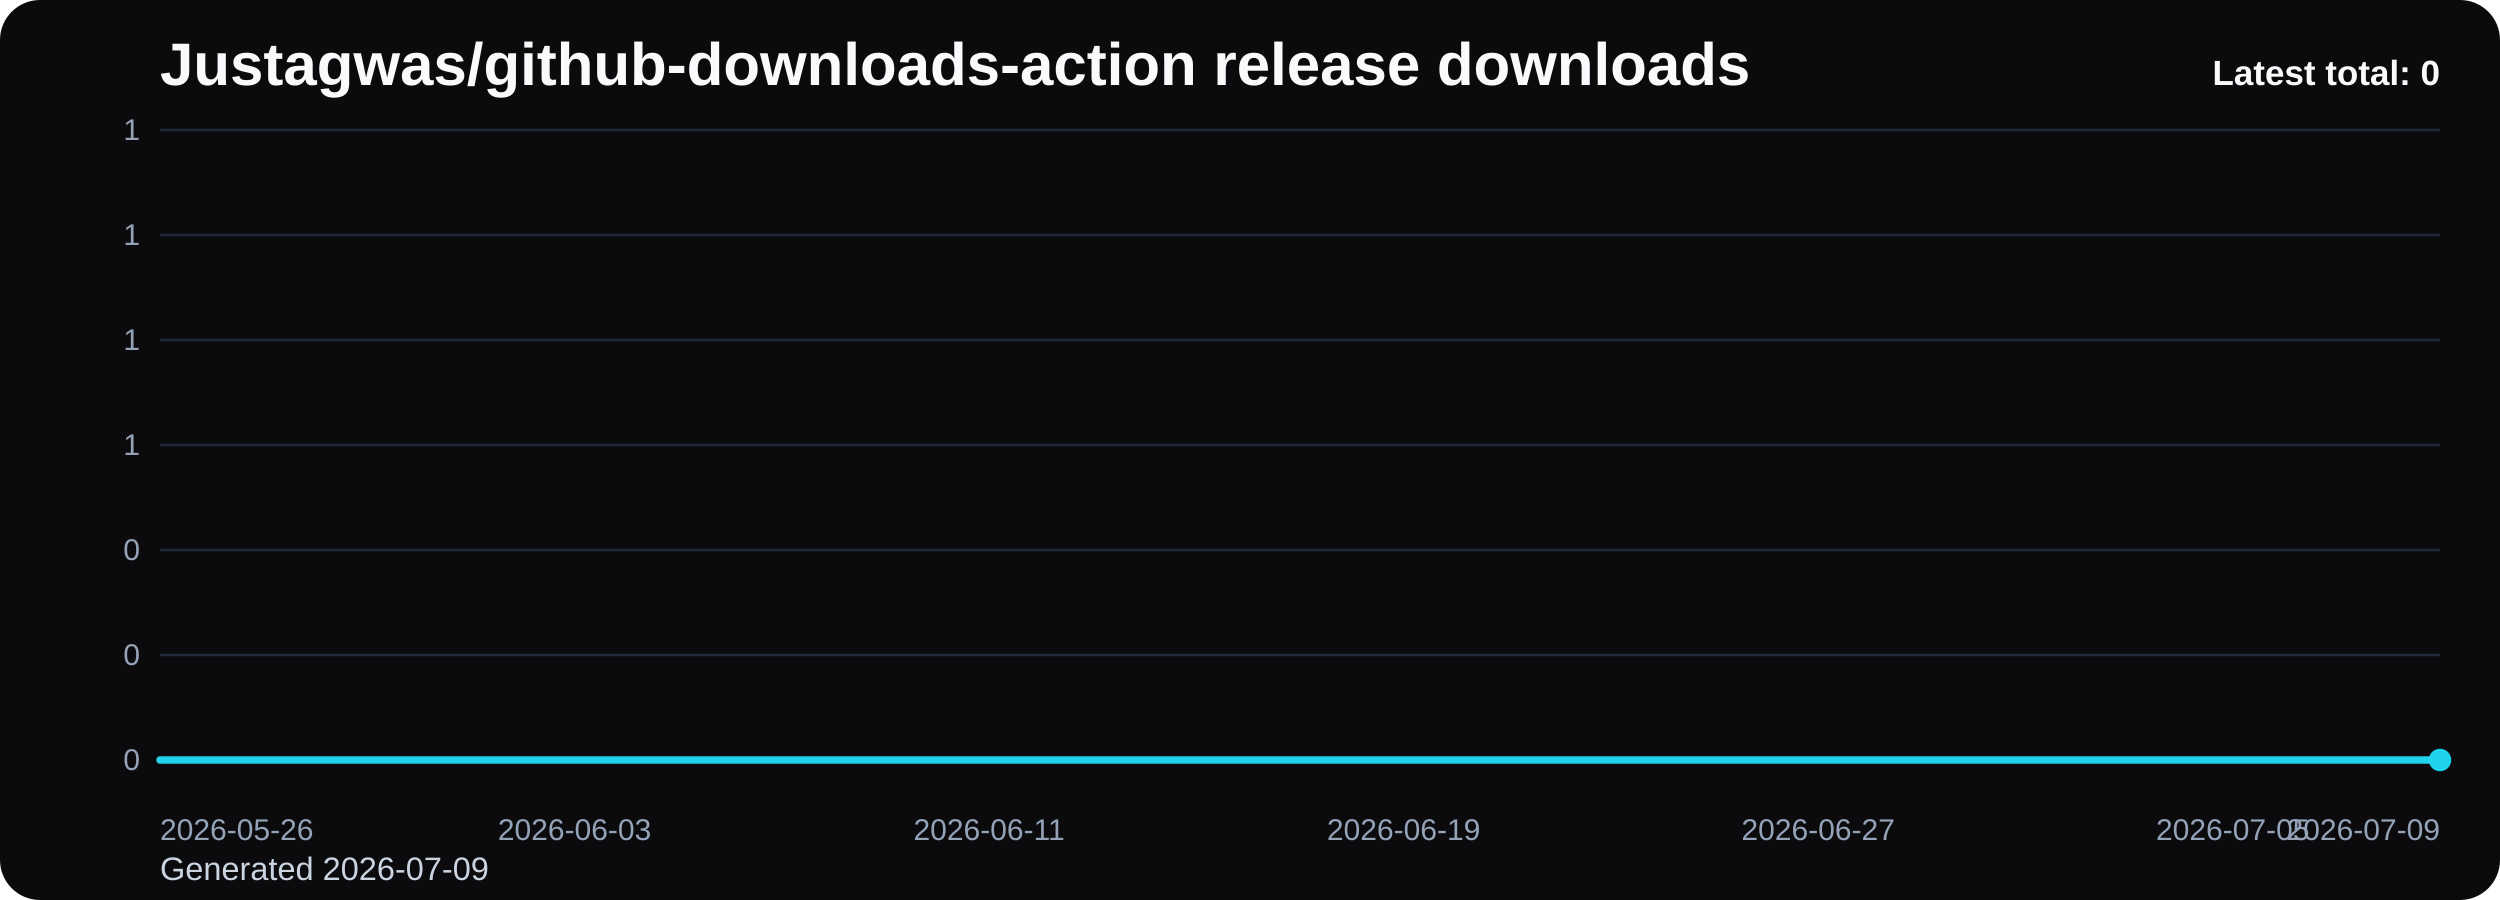
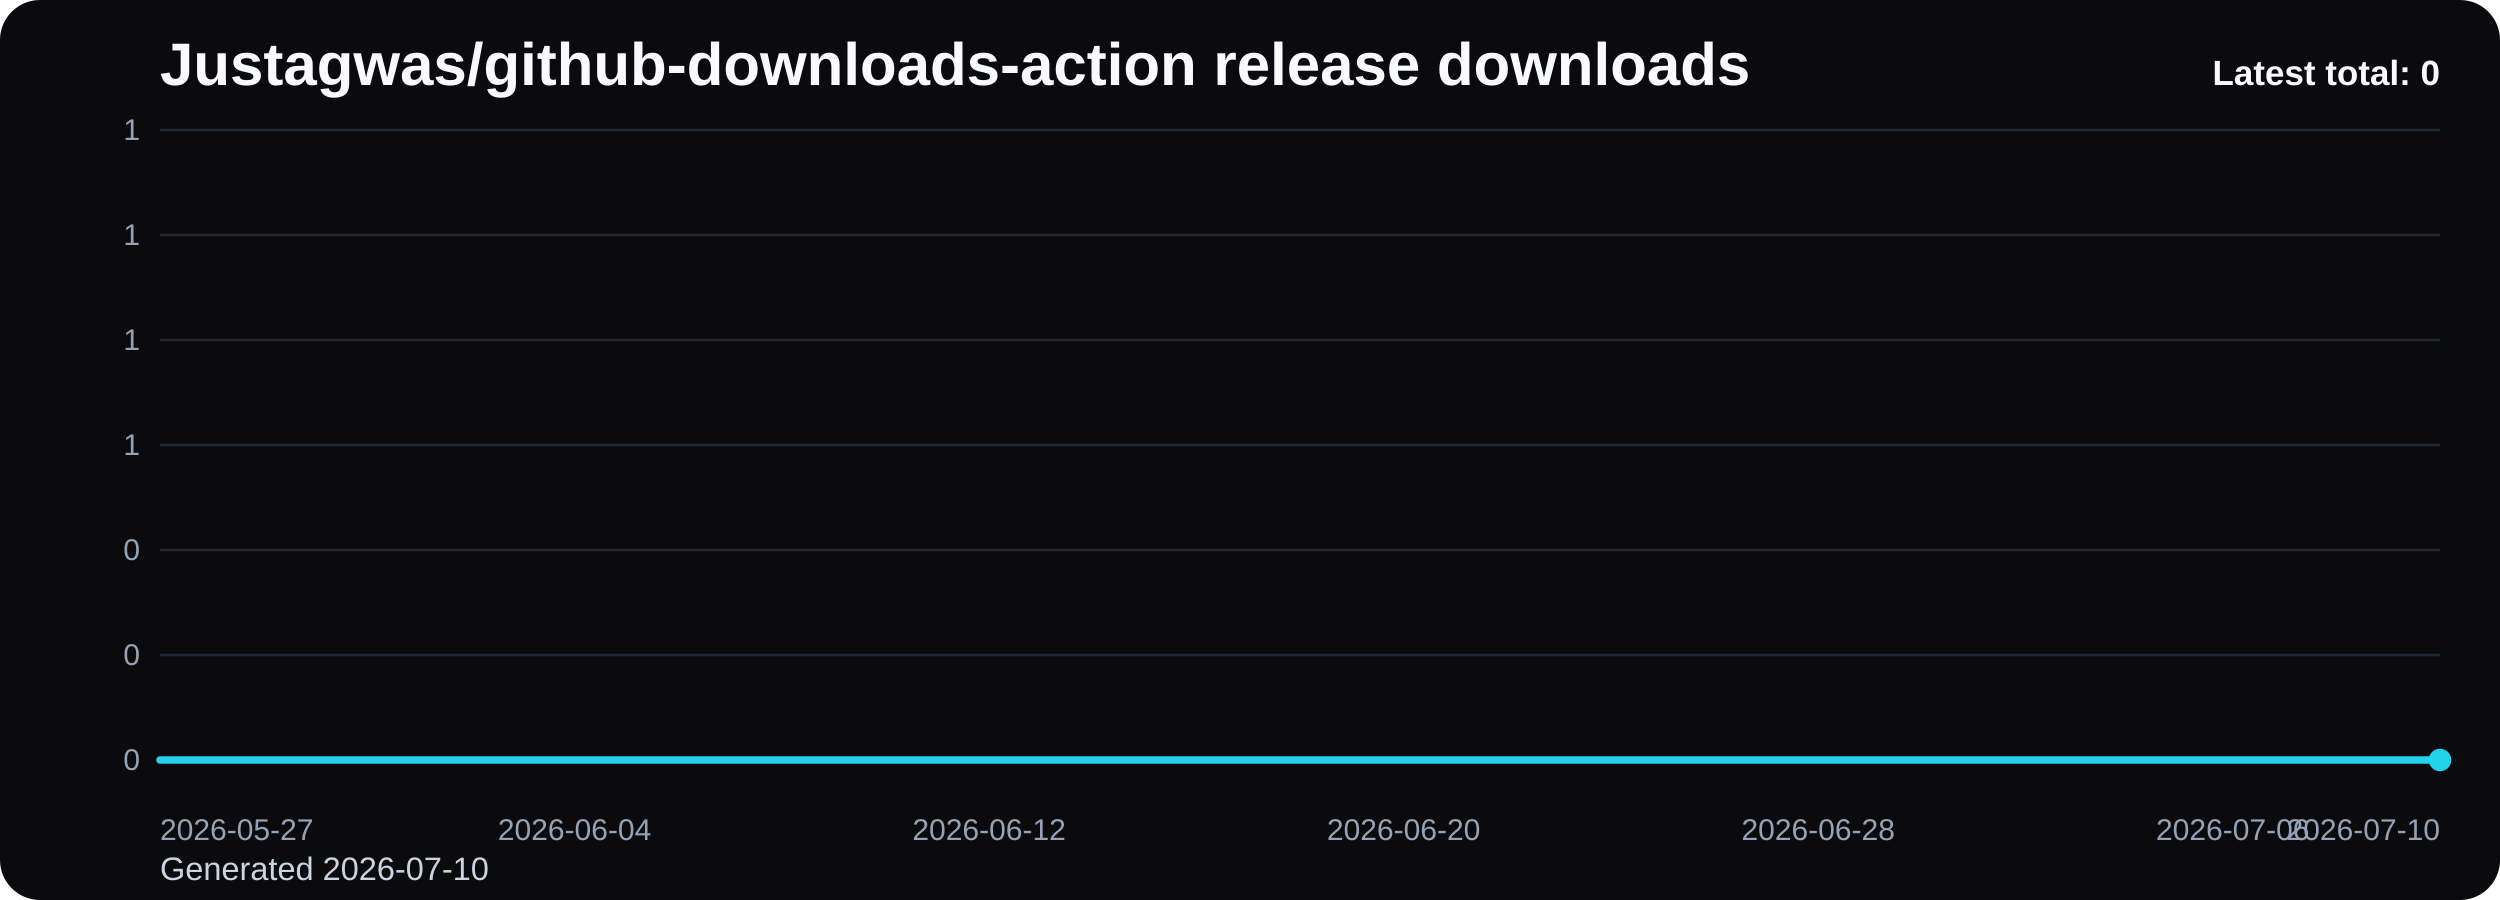
<svg xmlns="http://www.w3.org/2000/svg" viewBox="0 0 1000 360" role="img" aria-label="Justagwas/github-downloads-action release downloads chart">
  <defs>
    <linearGradient id="fill-total-trend-black" x1="0" y1="0" x2="0" y2="1">
      <stop offset="0%" stop-color="#22d3ee" stop-opacity="0.32" />
      <stop offset="100%" stop-color="#22d3ee" stop-opacity="0.05" />
    </linearGradient>
    <style>
      .bg { fill: #0b0b0d; }
      .title { font: 700 24px Arial, sans-serif; fill: #f8fafc; }
      .sub { font: 400 13px Arial, sans-serif; fill: #cbd5e1; }
      .grid { stroke: #1f2937; stroke-width: 1; }
      .axis { font: 400 12px Arial, sans-serif; fill: #94a3b8; }
      .line { fill: none; stroke: #22d3ee; stroke-width: 3; stroke-linecap: round; stroke-linejoin: round; }
      .dot { fill: #22d3ee; }
      .value { font: 600 11px Arial, sans-serif; fill: #cbd5e1; }
      .latest { font: 700 14px Arial, sans-serif; fill: #f8fafc; }
    </style>
  </defs>
  <rect class="bg" x="0" y="0" width="1000" height="360" rx="16" />
  <text class="title" x="64" y="34">Justagwas/github-downloads-action release downloads</text>
-   <text class="sub" x="64" y="352">Generated 2026-07-09</text>
+   <text class="sub" x="64" y="352">Generated 2026-07-10</text>
  <line x1="64" y1="52.00" x2="976" y2="52.00" class="grid" />
  <text x="56" y="56.00" text-anchor="end" class="axis">1</text>
  <line x1="64" y1="94.00" x2="976" y2="94.00" class="grid" />
  <text x="56" y="98.00" text-anchor="end" class="axis">1</text>
  <line x1="64" y1="136.00" x2="976" y2="136.00" class="grid" />
  <text x="56" y="140.00" text-anchor="end" class="axis">1</text>
  <line x1="64" y1="178.00" x2="976" y2="178.00" class="grid" />
  <text x="56" y="182.00" text-anchor="end" class="axis">1</text>
  <line x1="64" y1="220.00" x2="976" y2="220.00" class="grid" />
  <text x="56" y="224.00" text-anchor="end" class="axis">0</text>
  <line x1="64" y1="262.00" x2="976" y2="262.00" class="grid" />
  <text x="56" y="266.00" text-anchor="end" class="axis">0</text>
  <line x1="64" y1="304.00" x2="976" y2="304.00" class="grid" />
  <text x="56" y="308.00" text-anchor="end" class="axis">0</text>
  <path d="M 64.00 304 L 64.00 304.00 L 84.73 304.00 L 105.45 304.00 L 126.18 304.00 L 146.91 304.00 L 167.64 304.00 L 188.36 304.00 L 209.09 304.00 L 229.82 304.00 L 250.55 304.00 L 271.27 304.00 L 292.00 304.00 L 312.73 304.00 L 333.45 304.00 L 354.18 304.00 L 374.91 304.00 L 395.64 304.00 L 416.36 304.00 L 437.09 304.00 L 457.82 304.00 L 478.55 304.00 L 499.27 304.00 L 520.00 304.00 L 540.73 304.00 L 561.45 304.00 L 582.18 304.00 L 602.91 304.00 L 623.64 304.00 L 644.36 304.00 L 665.09 304.00 L 685.82 304.00 L 706.55 304.00 L 727.27 304.00 L 748.00 304.00 L 768.73 304.00 L 789.45 304.00 L 810.18 304.00 L 830.91 304.00 L 851.64 304.00 L 872.36 304.00 L 893.09 304.00 L 913.82 304.00 L 934.55 304.00 L 955.27 304.00 L 976.00 304.00 L 976.00 304 Z" fill="url(#fill-total-trend-black)" />
  <polyline class="line" points="64.00,304.00 84.73,304.00 105.45,304.00 126.18,304.00 146.91,304.00 167.64,304.00 188.36,304.00 209.09,304.00 229.82,304.00 250.55,304.00 271.27,304.00 292.00,304.00 312.73,304.00 333.45,304.00 354.18,304.00 374.91,304.00 395.64,304.00 416.36,304.00 437.09,304.00 457.82,304.00 478.55,304.00 499.27,304.00 520.00,304.00 540.73,304.00 561.45,304.00 582.18,304.00 602.91,304.00 623.64,304.00 644.36,304.00 665.09,304.00 685.82,304.00 706.55,304.00 727.27,304.00 748.00,304.00 768.73,304.00 789.45,304.00 810.18,304.00 830.91,304.00 851.64,304.00 872.36,304.00 893.09,304.00 913.82,304.00 934.55,304.00 955.27,304.00 976.00,304.00" />
  <circle class="dot" cx="976.00" cy="304.00" r="4.5" />
-   <text class="axis" x="64.00" y="336" text-anchor="start">2026-05-26</text>
-   <text class="axis" x="229.82" y="336" text-anchor="middle">2026-06-03</text>
-   <text class="axis" x="395.64" y="336" text-anchor="middle">2026-06-11</text>
-   <text class="axis" x="561.45" y="336" text-anchor="middle">2026-06-19</text>
-   <text class="axis" x="727.27" y="336" text-anchor="middle">2026-06-27</text>
-   <text class="axis" x="893.09" y="336" text-anchor="middle">2026-07-05</text>
-   <text class="axis" x="976.00" y="336" text-anchor="end">2026-07-09</text>
+   <text class="axis" x="64.00" y="336" text-anchor="start">2026-05-27</text>
+   <text class="axis" x="229.82" y="336" text-anchor="middle">2026-06-04</text>
+   <text class="axis" x="395.64" y="336" text-anchor="middle">2026-06-12</text>
+   <text class="axis" x="561.45" y="336" text-anchor="middle">2026-06-20</text>
+   <text class="axis" x="727.27" y="336" text-anchor="middle">2026-06-28</text>
+   <text class="axis" x="893.09" y="336" text-anchor="middle">2026-07-06</text>
+   <text class="axis" x="976.00" y="336" text-anchor="end">2026-07-10</text>
  <text class="latest" x="976" y="34" text-anchor="end">Latest total: 0</text>
</svg>
